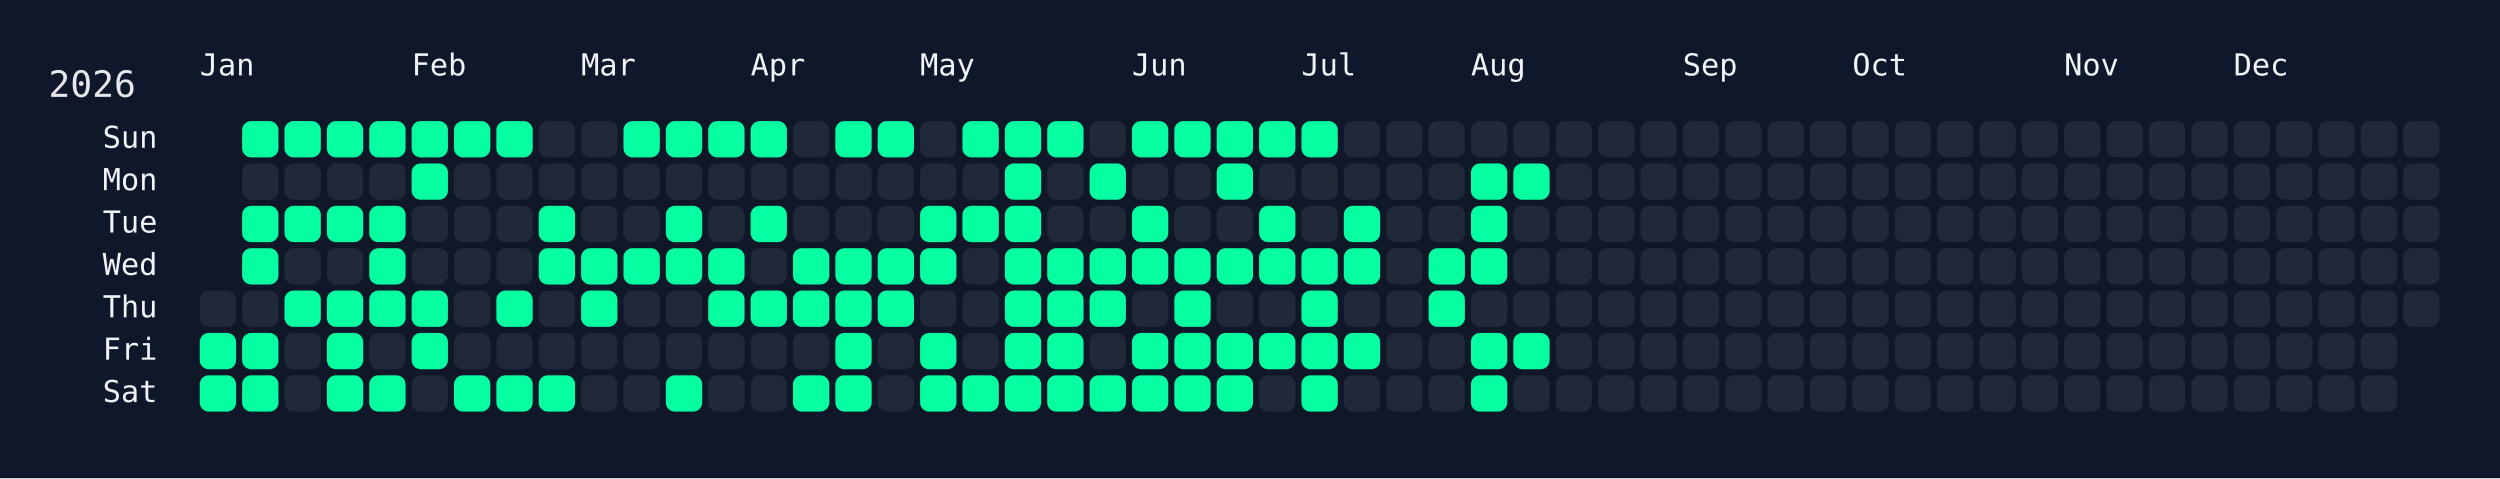
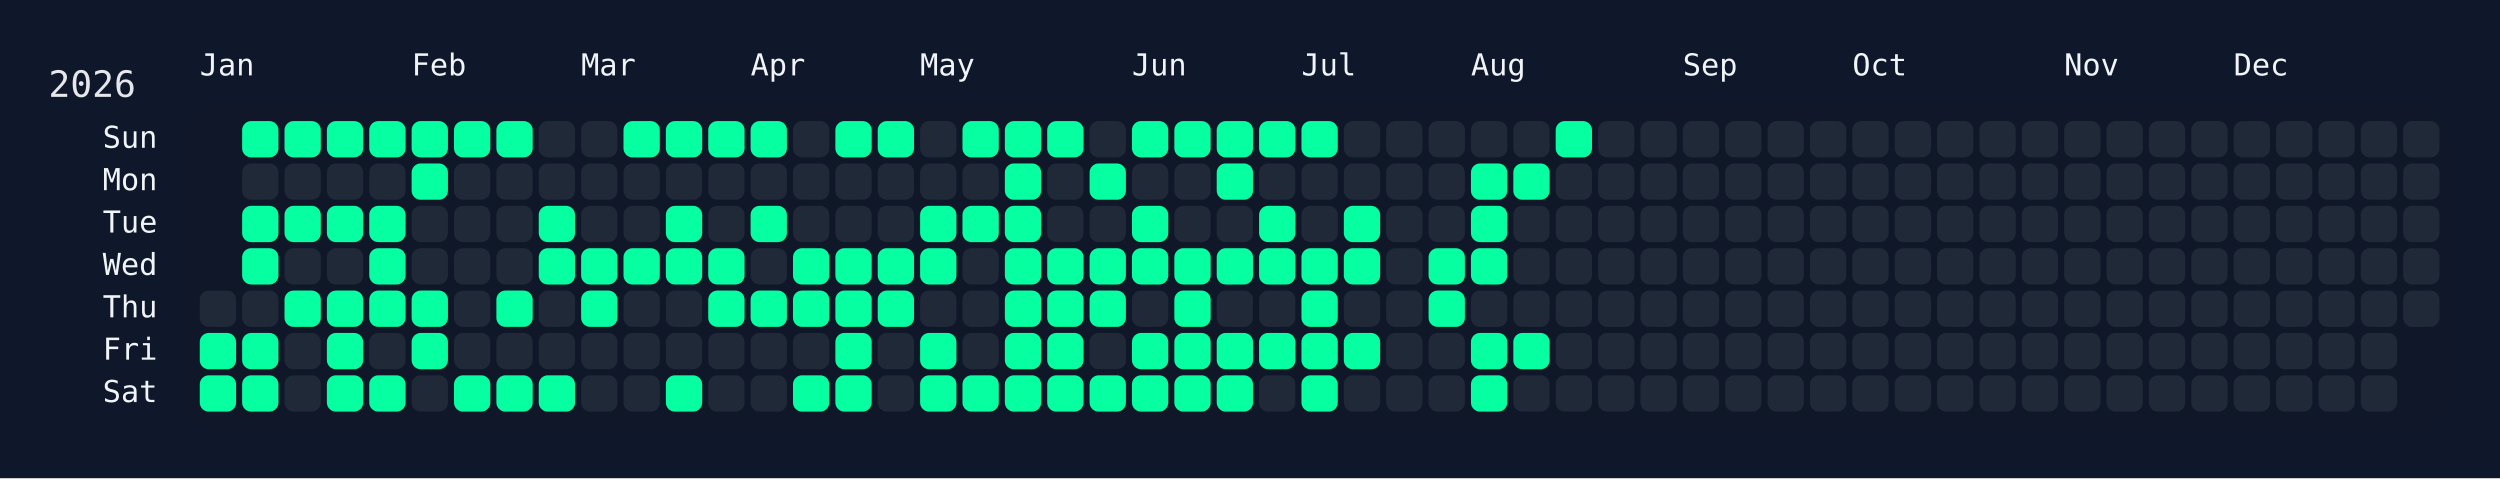
<svg xmlns="http://www.w3.org/2000/svg" width="826" height="158" viewBox="0 0 826 158">
  <rect width="826" height="158" fill="#0f172a" />
  <rect x="60" y="34" width="750" height="108" rx="12" ry="12" fill="rgba(15, 23, 42, 0.8)" />
  <text x="16" y="32" font-size="12" fill="#e5e7eb" font-family="JetBrains Mono, ui-monospace, SFMono-Regular, Menlo, Monaco, Consolas, monospace">2026</text>
  <text x="66" y="18" font-size="10" fill="#f1f5f9" font-family="JetBrains Mono, ui-monospace, SFMono-Regular, Menlo, Monaco, Consolas, monospace" dominant-baseline="hanging">Jan</text>
  <text x="136" y="18" font-size="10" fill="#f1f5f9" font-family="JetBrains Mono, ui-monospace, SFMono-Regular, Menlo, Monaco, Consolas, monospace" dominant-baseline="hanging">Feb</text>
  <text x="192" y="18" font-size="10" fill="#f1f5f9" font-family="JetBrains Mono, ui-monospace, SFMono-Regular, Menlo, Monaco, Consolas, monospace" dominant-baseline="hanging">Mar</text>
  <text x="248" y="18" font-size="10" fill="#f1f5f9" font-family="JetBrains Mono, ui-monospace, SFMono-Regular, Menlo, Monaco, Consolas, monospace" dominant-baseline="hanging">Apr</text>
  <text x="304" y="18" font-size="10" fill="#f1f5f9" font-family="JetBrains Mono, ui-monospace, SFMono-Regular, Menlo, Monaco, Consolas, monospace" dominant-baseline="hanging">May</text>
  <text x="374" y="18" font-size="10" fill="#f1f5f9" font-family="JetBrains Mono, ui-monospace, SFMono-Regular, Menlo, Monaco, Consolas, monospace" dominant-baseline="hanging">Jun</text>
  <text x="430" y="18" font-size="10" fill="#f1f5f9" font-family="JetBrains Mono, ui-monospace, SFMono-Regular, Menlo, Monaco, Consolas, monospace" dominant-baseline="hanging">Jul</text>
  <text x="486" y="18" font-size="10" fill="#f1f5f9" font-family="JetBrains Mono, ui-monospace, SFMono-Regular, Menlo, Monaco, Consolas, monospace" dominant-baseline="hanging">Aug</text>
  <text x="556" y="18" font-size="10" fill="#f1f5f9" font-family="JetBrains Mono, ui-monospace, SFMono-Regular, Menlo, Monaco, Consolas, monospace" dominant-baseline="hanging">Sep</text>
  <text x="612" y="18" font-size="10" fill="#f1f5f9" font-family="JetBrains Mono, ui-monospace, SFMono-Regular, Menlo, Monaco, Consolas, monospace" dominant-baseline="hanging">Oct</text>
  <text x="682" y="18" font-size="10" fill="#f1f5f9" font-family="JetBrains Mono, ui-monospace, SFMono-Regular, Menlo, Monaco, Consolas, monospace" dominant-baseline="hanging">Nov</text>
  <text x="738" y="18" font-size="10" fill="#f1f5f9" font-family="JetBrains Mono, ui-monospace, SFMono-Regular, Menlo, Monaco, Consolas, monospace" dominant-baseline="hanging">Dec</text>
  <text x="52" y="46.0" font-size="10" fill="#f1f5f9" font-family="JetBrains Mono, ui-monospace, SFMono-Regular, Menlo, Monaco, Consolas, monospace" text-anchor="end" dominant-baseline="middle">Sun</text>
  <text x="52" y="60.0" font-size="10" fill="#f1f5f9" font-family="JetBrains Mono, ui-monospace, SFMono-Regular, Menlo, Monaco, Consolas, monospace" text-anchor="end" dominant-baseline="middle">Mon</text>
  <text x="52" y="74.0" font-size="10" fill="#f1f5f9" font-family="JetBrains Mono, ui-monospace, SFMono-Regular, Menlo, Monaco, Consolas, monospace" text-anchor="end" dominant-baseline="middle">Tue</text>
  <text x="52" y="88.0" font-size="10" fill="#f1f5f9" font-family="JetBrains Mono, ui-monospace, SFMono-Regular, Menlo, Monaco, Consolas, monospace" text-anchor="end" dominant-baseline="middle">Wed</text>
  <text x="52" y="102.0" font-size="10" fill="#f1f5f9" font-family="JetBrains Mono, ui-monospace, SFMono-Regular, Menlo, Monaco, Consolas, monospace" text-anchor="end" dominant-baseline="middle">Thu</text>
  <text x="52" y="116.0" font-size="10" fill="#f1f5f9" font-family="JetBrains Mono, ui-monospace, SFMono-Regular, Menlo, Monaco, Consolas, monospace" text-anchor="end" dominant-baseline="middle">Fri</text>
  <text x="52" y="130.0" font-size="10" fill="#f1f5f9" font-family="JetBrains Mono, ui-monospace, SFMono-Regular, Menlo, Monaco, Consolas, monospace" text-anchor="end" dominant-baseline="middle">Sat</text>
  <g transform="translate(66,40)">
    <rect x="0" y="56" width="12" height="12" rx="3" ry="3" fill="#1f2937" data-date="2026-01-01" />
    <rect x="0" y="70" width="12" height="12" rx="3" ry="3" fill="#05ffa1" data-date="2026-01-02" />
    <rect x="0" y="84" width="12" height="12" rx="3" ry="3" fill="#05ffa1" data-date="2026-01-03" />
    <rect x="14" y="0" width="12" height="12" rx="3" ry="3" fill="#05ffa1" data-date="2026-01-04" />
    <rect x="14" y="14" width="12" height="12" rx="3" ry="3" fill="#1f2937" data-date="2026-01-05" />
    <rect x="14" y="28" width="12" height="12" rx="3" ry="3" fill="#05ffa1" data-date="2026-01-06" />
    <rect x="14" y="42" width="12" height="12" rx="3" ry="3" fill="#05ffa1" data-date="2026-01-07" />
    <rect x="14" y="56" width="12" height="12" rx="3" ry="3" fill="#1f2937" data-date="2026-01-08" />
    <rect x="14" y="70" width="12" height="12" rx="3" ry="3" fill="#05ffa1" data-date="2026-01-09" />
    <rect x="14" y="84" width="12" height="12" rx="3" ry="3" fill="#05ffa1" data-date="2026-01-10" />
    <rect x="28" y="0" width="12" height="12" rx="3" ry="3" fill="#05ffa1" data-date="2026-01-11" />
    <rect x="28" y="14" width="12" height="12" rx="3" ry="3" fill="#1f2937" data-date="2026-01-12" />
    <rect x="28" y="28" width="12" height="12" rx="3" ry="3" fill="#05ffa1" data-date="2026-01-13" />
    <rect x="28" y="42" width="12" height="12" rx="3" ry="3" fill="#1f2937" data-date="2026-01-14" />
    <rect x="28" y="56" width="12" height="12" rx="3" ry="3" fill="#05ffa1" data-date="2026-01-15" />
    <rect x="28" y="70" width="12" height="12" rx="3" ry="3" fill="#1f2937" data-date="2026-01-16" />
    <rect x="28" y="84" width="12" height="12" rx="3" ry="3" fill="#1f2937" data-date="2026-01-17" />
    <rect x="42" y="0" width="12" height="12" rx="3" ry="3" fill="#05ffa1" data-date="2026-01-18" />
    <rect x="42" y="14" width="12" height="12" rx="3" ry="3" fill="#1f2937" data-date="2026-01-19" />
    <rect x="42" y="28" width="12" height="12" rx="3" ry="3" fill="#05ffa1" data-date="2026-01-20" />
    <rect x="42" y="42" width="12" height="12" rx="3" ry="3" fill="#1f2937" data-date="2026-01-21" />
    <rect x="42" y="56" width="12" height="12" rx="3" ry="3" fill="#05ffa1" data-date="2026-01-22" />
    <rect x="42" y="70" width="12" height="12" rx="3" ry="3" fill="#05ffa1" data-date="2026-01-23" />
    <rect x="42" y="84" width="12" height="12" rx="3" ry="3" fill="#05ffa1" data-date="2026-01-24" />
    <rect x="56" y="0" width="12" height="12" rx="3" ry="3" fill="#05ffa1" data-date="2026-01-25" />
    <rect x="56" y="14" width="12" height="12" rx="3" ry="3" fill="#1f2937" data-date="2026-01-26" />
    <rect x="56" y="28" width="12" height="12" rx="3" ry="3" fill="#05ffa1" data-date="2026-01-27" />
    <rect x="56" y="42" width="12" height="12" rx="3" ry="3" fill="#05ffa1" data-date="2026-01-28" />
    <rect x="56" y="56" width="12" height="12" rx="3" ry="3" fill="#05ffa1" data-date="2026-01-29" />
    <rect x="56" y="70" width="12" height="12" rx="3" ry="3" fill="#1f2937" data-date="2026-01-30" />
    <rect x="56" y="84" width="12" height="12" rx="3" ry="3" fill="#05ffa1" data-date="2026-01-31" />
    <rect x="70" y="0" width="12" height="12" rx="3" ry="3" fill="#05ffa1" data-date="2026-02-01" />
    <rect x="70" y="14" width="12" height="12" rx="3" ry="3" fill="#05ffa1" data-date="2026-02-02" />
    <rect x="70" y="28" width="12" height="12" rx="3" ry="3" fill="#1f2937" data-date="2026-02-03" />
    <rect x="70" y="42" width="12" height="12" rx="3" ry="3" fill="#1f2937" data-date="2026-02-04" />
    <rect x="70" y="56" width="12" height="12" rx="3" ry="3" fill="#05ffa1" data-date="2026-02-05" />
    <rect x="70" y="70" width="12" height="12" rx="3" ry="3" fill="#05ffa1" data-date="2026-02-06" />
    <rect x="70" y="84" width="12" height="12" rx="3" ry="3" fill="#1f2937" data-date="2026-02-07" />
    <rect x="84" y="0" width="12" height="12" rx="3" ry="3" fill="#05ffa1" data-date="2026-02-08" />
    <rect x="84" y="14" width="12" height="12" rx="3" ry="3" fill="#1f2937" data-date="2026-02-09" />
    <rect x="84" y="28" width="12" height="12" rx="3" ry="3" fill="#1f2937" data-date="2026-02-10" />
    <rect x="84" y="42" width="12" height="12" rx="3" ry="3" fill="#1f2937" data-date="2026-02-11" />
    <rect x="84" y="56" width="12" height="12" rx="3" ry="3" fill="#1f2937" data-date="2026-02-12" />
    <rect x="84" y="70" width="12" height="12" rx="3" ry="3" fill="#1f2937" data-date="2026-02-13" />
    <rect x="84" y="84" width="12" height="12" rx="3" ry="3" fill="#05ffa1" data-date="2026-02-14" />
    <rect x="98" y="0" width="12" height="12" rx="3" ry="3" fill="#05ffa1" data-date="2026-02-15" />
    <rect x="98" y="14" width="12" height="12" rx="3" ry="3" fill="#1f2937" data-date="2026-02-16" />
    <rect x="98" y="28" width="12" height="12" rx="3" ry="3" fill="#1f2937" data-date="2026-02-17" />
    <rect x="98" y="42" width="12" height="12" rx="3" ry="3" fill="#1f2937" data-date="2026-02-18" />
    <rect x="98" y="56" width="12" height="12" rx="3" ry="3" fill="#05ffa1" data-date="2026-02-19" />
    <rect x="98" y="70" width="12" height="12" rx="3" ry="3" fill="#1f2937" data-date="2026-02-20" />
    <rect x="98" y="84" width="12" height="12" rx="3" ry="3" fill="#05ffa1" data-date="2026-02-21" />
    <rect x="112" y="0" width="12" height="12" rx="3" ry="3" fill="#1f2937" data-date="2026-02-22" />
    <rect x="112" y="14" width="12" height="12" rx="3" ry="3" fill="#1f2937" data-date="2026-02-23" />
    <rect x="112" y="28" width="12" height="12" rx="3" ry="3" fill="#05ffa1" data-date="2026-02-24" />
    <rect x="112" y="42" width="12" height="12" rx="3" ry="3" fill="#05ffa1" data-date="2026-02-25" />
    <rect x="112" y="56" width="12" height="12" rx="3" ry="3" fill="#1f2937" data-date="2026-02-26" />
    <rect x="112" y="70" width="12" height="12" rx="3" ry="3" fill="#1f2937" data-date="2026-02-27" />
    <rect x="112" y="84" width="12" height="12" rx="3" ry="3" fill="#05ffa1" data-date="2026-02-28" />
    <rect x="126" y="0" width="12" height="12" rx="3" ry="3" fill="#1f2937" data-date="2026-03-01" />
    <rect x="126" y="14" width="12" height="12" rx="3" ry="3" fill="#1f2937" data-date="2026-03-02" />
    <rect x="126" y="28" width="12" height="12" rx="3" ry="3" fill="#1f2937" data-date="2026-03-03" />
    <rect x="126" y="42" width="12" height="12" rx="3" ry="3" fill="#05ffa1" data-date="2026-03-04" />
    <rect x="126" y="56" width="12" height="12" rx="3" ry="3" fill="#05ffa1" data-date="2026-03-05" />
    <rect x="126" y="70" width="12" height="12" rx="3" ry="3" fill="#1f2937" data-date="2026-03-06" />
    <rect x="126" y="84" width="12" height="12" rx="3" ry="3" fill="#1f2937" data-date="2026-03-07" />
    <rect x="140" y="0" width="12" height="12" rx="3" ry="3" fill="#05ffa1" data-date="2026-03-08" />
    <rect x="140" y="14" width="12" height="12" rx="3" ry="3" fill="#1f2937" data-date="2026-03-09" />
    <rect x="140" y="28" width="12" height="12" rx="3" ry="3" fill="#1f2937" data-date="2026-03-10" />
    <rect x="140" y="42" width="12" height="12" rx="3" ry="3" fill="#05ffa1" data-date="2026-03-11" />
    <rect x="140" y="56" width="12" height="12" rx="3" ry="3" fill="#1f2937" data-date="2026-03-12" />
    <rect x="140" y="70" width="12" height="12" rx="3" ry="3" fill="#1f2937" data-date="2026-03-13" />
    <rect x="140" y="84" width="12" height="12" rx="3" ry="3" fill="#1f2937" data-date="2026-03-14" />
    <rect x="154" y="0" width="12" height="12" rx="3" ry="3" fill="#05ffa1" data-date="2026-03-15" />
    <rect x="154" y="14" width="12" height="12" rx="3" ry="3" fill="#1f2937" data-date="2026-03-16" />
    <rect x="154" y="28" width="12" height="12" rx="3" ry="3" fill="#05ffa1" data-date="2026-03-17" />
    <rect x="154" y="42" width="12" height="12" rx="3" ry="3" fill="#05ffa1" data-date="2026-03-18" />
    <rect x="154" y="56" width="12" height="12" rx="3" ry="3" fill="#1f2937" data-date="2026-03-19" />
    <rect x="154" y="70" width="12" height="12" rx="3" ry="3" fill="#1f2937" data-date="2026-03-20" />
    <rect x="154" y="84" width="12" height="12" rx="3" ry="3" fill="#05ffa1" data-date="2026-03-21" />
    <rect x="168" y="0" width="12" height="12" rx="3" ry="3" fill="#05ffa1" data-date="2026-03-22" />
    <rect x="168" y="14" width="12" height="12" rx="3" ry="3" fill="#1f2937" data-date="2026-03-23" />
    <rect x="168" y="28" width="12" height="12" rx="3" ry="3" fill="#1f2937" data-date="2026-03-24" />
    <rect x="168" y="42" width="12" height="12" rx="3" ry="3" fill="#05ffa1" data-date="2026-03-25" />
    <rect x="168" y="56" width="12" height="12" rx="3" ry="3" fill="#05ffa1" data-date="2026-03-26" />
    <rect x="168" y="70" width="12" height="12" rx="3" ry="3" fill="#1f2937" data-date="2026-03-27" />
    <rect x="168" y="84" width="12" height="12" rx="3" ry="3" fill="#1f2937" data-date="2026-03-28" />
    <rect x="182" y="0" width="12" height="12" rx="3" ry="3" fill="#05ffa1" data-date="2026-03-29" />
    <rect x="182" y="14" width="12" height="12" rx="3" ry="3" fill="#1f2937" data-date="2026-03-30" />
    <rect x="182" y="28" width="12" height="12" rx="3" ry="3" fill="#05ffa1" data-date="2026-03-31" />
    <rect x="182" y="42" width="12" height="12" rx="3" ry="3" fill="#1f2937" data-date="2026-04-01" />
    <rect x="182" y="56" width="12" height="12" rx="3" ry="3" fill="#05ffa1" data-date="2026-04-02" />
    <rect x="182" y="70" width="12" height="12" rx="3" ry="3" fill="#1f2937" data-date="2026-04-03" />
    <rect x="182" y="84" width="12" height="12" rx="3" ry="3" fill="#1f2937" data-date="2026-04-04" />
    <rect x="196" y="0" width="12" height="12" rx="3" ry="3" fill="#1f2937" data-date="2026-04-05" />
    <rect x="196" y="14" width="12" height="12" rx="3" ry="3" fill="#1f2937" data-date="2026-04-06" />
    <rect x="196" y="28" width="12" height="12" rx="3" ry="3" fill="#1f2937" data-date="2026-04-07" />
    <rect x="196" y="42" width="12" height="12" rx="3" ry="3" fill="#05ffa1" data-date="2026-04-08" />
    <rect x="196" y="56" width="12" height="12" rx="3" ry="3" fill="#05ffa1" data-date="2026-04-09" />
    <rect x="196" y="70" width="12" height="12" rx="3" ry="3" fill="#1f2937" data-date="2026-04-10" />
    <rect x="196" y="84" width="12" height="12" rx="3" ry="3" fill="#05ffa1" data-date="2026-04-11" />
    <rect x="210" y="0" width="12" height="12" rx="3" ry="3" fill="#05ffa1" data-date="2026-04-12" />
    <rect x="210" y="14" width="12" height="12" rx="3" ry="3" fill="#1f2937" data-date="2026-04-13" />
    <rect x="210" y="28" width="12" height="12" rx="3" ry="3" fill="#1f2937" data-date="2026-04-14" />
    <rect x="210" y="42" width="12" height="12" rx="3" ry="3" fill="#05ffa1" data-date="2026-04-15" />
    <rect x="210" y="56" width="12" height="12" rx="3" ry="3" fill="#05ffa1" data-date="2026-04-16" />
    <rect x="210" y="70" width="12" height="12" rx="3" ry="3" fill="#05ffa1" data-date="2026-04-17" />
    <rect x="210" y="84" width="12" height="12" rx="3" ry="3" fill="#05ffa1" data-date="2026-04-18" />
    <rect x="224" y="0" width="12" height="12" rx="3" ry="3" fill="#05ffa1" data-date="2026-04-19" />
    <rect x="224" y="14" width="12" height="12" rx="3" ry="3" fill="#1f2937" data-date="2026-04-20" />
    <rect x="224" y="28" width="12" height="12" rx="3" ry="3" fill="#1f2937" data-date="2026-04-21" />
    <rect x="224" y="42" width="12" height="12" rx="3" ry="3" fill="#05ffa1" data-date="2026-04-22" />
    <rect x="224" y="56" width="12" height="12" rx="3" ry="3" fill="#05ffa1" data-date="2026-04-23" />
    <rect x="224" y="70" width="12" height="12" rx="3" ry="3" fill="#1f2937" data-date="2026-04-24" />
    <rect x="224" y="84" width="12" height="12" rx="3" ry="3" fill="#1f2937" data-date="2026-04-25" />
    <rect x="238" y="0" width="12" height="12" rx="3" ry="3" fill="#1f2937" data-date="2026-04-26" />
    <rect x="238" y="14" width="12" height="12" rx="3" ry="3" fill="#1f2937" data-date="2026-04-27" />
    <rect x="238" y="28" width="12" height="12" rx="3" ry="3" fill="#05ffa1" data-date="2026-04-28" />
    <rect x="238" y="42" width="12" height="12" rx="3" ry="3" fill="#05ffa1" data-date="2026-04-29" />
    <rect x="238" y="56" width="12" height="12" rx="3" ry="3" fill="#1f2937" data-date="2026-04-30" />
    <rect x="238" y="70" width="12" height="12" rx="3" ry="3" fill="#05ffa1" data-date="2026-05-01" />
    <rect x="238" y="84" width="12" height="12" rx="3" ry="3" fill="#05ffa1" data-date="2026-05-02" />
    <rect x="252" y="0" width="12" height="12" rx="3" ry="3" fill="#05ffa1" data-date="2026-05-03" />
    <rect x="252" y="14" width="12" height="12" rx="3" ry="3" fill="#1f2937" data-date="2026-05-04" />
    <rect x="252" y="28" width="12" height="12" rx="3" ry="3" fill="#05ffa1" data-date="2026-05-05" />
    <rect x="252" y="42" width="12" height="12" rx="3" ry="3" fill="#1f2937" data-date="2026-05-06" />
    <rect x="252" y="56" width="12" height="12" rx="3" ry="3" fill="#1f2937" data-date="2026-05-07" />
    <rect x="252" y="70" width="12" height="12" rx="3" ry="3" fill="#1f2937" data-date="2026-05-08" />
    <rect x="252" y="84" width="12" height="12" rx="3" ry="3" fill="#05ffa1" data-date="2026-05-09" />
    <rect x="266" y="0" width="12" height="12" rx="3" ry="3" fill="#05ffa1" data-date="2026-05-10" />
    <rect x="266" y="14" width="12" height="12" rx="3" ry="3" fill="#05ffa1" data-date="2026-05-11" />
    <rect x="266" y="28" width="12" height="12" rx="3" ry="3" fill="#05ffa1" data-date="2026-05-12" />
    <rect x="266" y="42" width="12" height="12" rx="3" ry="3" fill="#05ffa1" data-date="2026-05-13" />
    <rect x="266" y="56" width="12" height="12" rx="3" ry="3" fill="#05ffa1" data-date="2026-05-14" />
    <rect x="266" y="70" width="12" height="12" rx="3" ry="3" fill="#05ffa1" data-date="2026-05-15" />
    <rect x="266" y="84" width="12" height="12" rx="3" ry="3" fill="#05ffa1" data-date="2026-05-16" />
    <rect x="280" y="0" width="12" height="12" rx="3" ry="3" fill="#05ffa1" data-date="2026-05-17" />
    <rect x="280" y="14" width="12" height="12" rx="3" ry="3" fill="#1f2937" data-date="2026-05-18" />
    <rect x="280" y="28" width="12" height="12" rx="3" ry="3" fill="#1f2937" data-date="2026-05-19" />
    <rect x="280" y="42" width="12" height="12" rx="3" ry="3" fill="#05ffa1" data-date="2026-05-20" />
    <rect x="280" y="56" width="12" height="12" rx="3" ry="3" fill="#05ffa1" data-date="2026-05-21" />
    <rect x="280" y="70" width="12" height="12" rx="3" ry="3" fill="#05ffa1" data-date="2026-05-22" />
    <rect x="280" y="84" width="12" height="12" rx="3" ry="3" fill="#05ffa1" data-date="2026-05-23" />
    <rect x="294" y="0" width="12" height="12" rx="3" ry="3" fill="#1f2937" data-date="2026-05-24" />
    <rect x="294" y="14" width="12" height="12" rx="3" ry="3" fill="#05ffa1" data-date="2026-05-25" />
    <rect x="294" y="28" width="12" height="12" rx="3" ry="3" fill="#1f2937" data-date="2026-05-26" />
    <rect x="294" y="42" width="12" height="12" rx="3" ry="3" fill="#05ffa1" data-date="2026-05-27" />
    <rect x="294" y="56" width="12" height="12" rx="3" ry="3" fill="#05ffa1" data-date="2026-05-28" />
    <rect x="294" y="70" width="12" height="12" rx="3" ry="3" fill="#1f2937" data-date="2026-05-29" />
    <rect x="294" y="84" width="12" height="12" rx="3" ry="3" fill="#05ffa1" data-date="2026-05-30" />
    <rect x="308" y="0" width="12" height="12" rx="3" ry="3" fill="#05ffa1" data-date="2026-05-31" />
    <rect x="308" y="14" width="12" height="12" rx="3" ry="3" fill="#1f2937" data-date="2026-06-01" />
    <rect x="308" y="28" width="12" height="12" rx="3" ry="3" fill="#05ffa1" data-date="2026-06-02" />
    <rect x="308" y="42" width="12" height="12" rx="3" ry="3" fill="#05ffa1" data-date="2026-06-03" />
    <rect x="308" y="56" width="12" height="12" rx="3" ry="3" fill="#1f2937" data-date="2026-06-04" />
    <rect x="308" y="70" width="12" height="12" rx="3" ry="3" fill="#05ffa1" data-date="2026-06-05" />
    <rect x="308" y="84" width="12" height="12" rx="3" ry="3" fill="#05ffa1" data-date="2026-06-06" />
    <rect x="322" y="0" width="12" height="12" rx="3" ry="3" fill="#05ffa1" data-date="2026-06-07" />
    <rect x="322" y="14" width="12" height="12" rx="3" ry="3" fill="#1f2937" data-date="2026-06-08" />
    <rect x="322" y="28" width="12" height="12" rx="3" ry="3" fill="#1f2937" data-date="2026-06-09" />
    <rect x="322" y="42" width="12" height="12" rx="3" ry="3" fill="#05ffa1" data-date="2026-06-10" />
    <rect x="322" y="56" width="12" height="12" rx="3" ry="3" fill="#05ffa1" data-date="2026-06-11" />
    <rect x="322" y="70" width="12" height="12" rx="3" ry="3" fill="#05ffa1" data-date="2026-06-12" />
    <rect x="322" y="84" width="12" height="12" rx="3" ry="3" fill="#05ffa1" data-date="2026-06-13" />
    <rect x="336" y="0" width="12" height="12" rx="3" ry="3" fill="#05ffa1" data-date="2026-06-14" />
    <rect x="336" y="14" width="12" height="12" rx="3" ry="3" fill="#05ffa1" data-date="2026-06-15" />
    <rect x="336" y="28" width="12" height="12" rx="3" ry="3" fill="#1f2937" data-date="2026-06-16" />
    <rect x="336" y="42" width="12" height="12" rx="3" ry="3" fill="#05ffa1" data-date="2026-06-17" />
    <rect x="336" y="56" width="12" height="12" rx="3" ry="3" fill="#1f2937" data-date="2026-06-18" />
    <rect x="336" y="70" width="12" height="12" rx="3" ry="3" fill="#05ffa1" data-date="2026-06-19" />
    <rect x="336" y="84" width="12" height="12" rx="3" ry="3" fill="#05ffa1" data-date="2026-06-20" />
    <rect x="350" y="0" width="12" height="12" rx="3" ry="3" fill="#05ffa1" data-date="2026-06-21" />
    <rect x="350" y="14" width="12" height="12" rx="3" ry="3" fill="#1f2937" data-date="2026-06-22" />
    <rect x="350" y="28" width="12" height="12" rx="3" ry="3" fill="#05ffa1" data-date="2026-06-23" />
    <rect x="350" y="42" width="12" height="12" rx="3" ry="3" fill="#05ffa1" data-date="2026-06-24" />
    <rect x="350" y="56" width="12" height="12" rx="3" ry="3" fill="#1f2937" data-date="2026-06-25" />
    <rect x="350" y="70" width="12" height="12" rx="3" ry="3" fill="#05ffa1" data-date="2026-06-26" />
    <rect x="350" y="84" width="12" height="12" rx="3" ry="3" fill="#1f2937" data-date="2026-06-27" />
    <rect x="364" y="0" width="12" height="12" rx="3" ry="3" fill="#05ffa1" data-date="2026-06-28" />
    <rect x="364" y="14" width="12" height="12" rx="3" ry="3" fill="#1f2937" data-date="2026-06-29" />
    <rect x="364" y="28" width="12" height="12" rx="3" ry="3" fill="#1f2937" data-date="2026-06-30" />
    <rect x="364" y="42" width="12" height="12" rx="3" ry="3" fill="#05ffa1" data-date="2026-07-01" />
    <rect x="364" y="56" width="12" height="12" rx="3" ry="3" fill="#05ffa1" data-date="2026-07-02" />
    <rect x="364" y="70" width="12" height="12" rx="3" ry="3" fill="#05ffa1" data-date="2026-07-03" />
    <rect x="364" y="84" width="12" height="12" rx="3" ry="3" fill="#05ffa1" data-date="2026-07-04" />
    <rect x="378" y="0" width="12" height="12" rx="3" ry="3" fill="#1f2937" data-date="2026-07-05" />
    <rect x="378" y="14" width="12" height="12" rx="3" ry="3" fill="#1f2937" data-date="2026-07-06" />
    <rect x="378" y="28" width="12" height="12" rx="3" ry="3" fill="#05ffa1" data-date="2026-07-07" />
    <rect x="378" y="42" width="12" height="12" rx="3" ry="3" fill="#05ffa1" data-date="2026-07-08" />
    <rect x="378" y="56" width="12" height="12" rx="3" ry="3" fill="#1f2937" data-date="2026-07-09" />
    <rect x="378" y="70" width="12" height="12" rx="3" ry="3" fill="#05ffa1" data-date="2026-07-10" />
    <rect x="378" y="84" width="12" height="12" rx="3" ry="3" fill="#1f2937" data-date="2026-07-11" />
    <rect x="392" y="0" width="12" height="12" rx="3" ry="3" fill="#1f2937" data-date="2026-07-12" />
    <rect x="392" y="14" width="12" height="12" rx="3" ry="3" fill="#1f2937" data-date="2026-07-13" />
    <rect x="392" y="28" width="12" height="12" rx="3" ry="3" fill="#1f2937" data-date="2026-07-14" />
    <rect x="392" y="42" width="12" height="12" rx="3" ry="3" fill="#1f2937" data-date="2026-07-15" />
    <rect x="392" y="56" width="12" height="12" rx="3" ry="3" fill="#1f2937" data-date="2026-07-16" />
    <rect x="392" y="70" width="12" height="12" rx="3" ry="3" fill="#1f2937" data-date="2026-07-17" />
    <rect x="392" y="84" width="12" height="12" rx="3" ry="3" fill="#1f2937" data-date="2026-07-18" />
    <rect x="406" y="0" width="12" height="12" rx="3" ry="3" fill="#1f2937" data-date="2026-07-19" />
    <rect x="406" y="14" width="12" height="12" rx="3" ry="3" fill="#1f2937" data-date="2026-07-20" />
    <rect x="406" y="28" width="12" height="12" rx="3" ry="3" fill="#1f2937" data-date="2026-07-21" />
    <rect x="406" y="42" width="12" height="12" rx="3" ry="3" fill="#05ffa1" data-date="2026-07-22" />
    <rect x="406" y="56" width="12" height="12" rx="3" ry="3" fill="#05ffa1" data-date="2026-07-23" />
    <rect x="406" y="70" width="12" height="12" rx="3" ry="3" fill="#1f2937" data-date="2026-07-24" />
    <rect x="406" y="84" width="12" height="12" rx="3" ry="3" fill="#1f2937" data-date="2026-07-25" />
    <rect x="420" y="0" width="12" height="12" rx="3" ry="3" fill="#1f2937" data-date="2026-07-26" />
    <rect x="420" y="14" width="12" height="12" rx="3" ry="3" fill="#05ffa1" data-date="2026-07-27" />
    <rect x="420" y="28" width="12" height="12" rx="3" ry="3" fill="#05ffa1" data-date="2026-07-28" />
    <rect x="420" y="42" width="12" height="12" rx="3" ry="3" fill="#05ffa1" data-date="2026-07-29" />
    <rect x="420" y="56" width="12" height="12" rx="3" ry="3" fill="#1f2937" data-date="2026-07-30" />
    <rect x="420" y="70" width="12" height="12" rx="3" ry="3" fill="#05ffa1" data-date="2026-07-31" />
    <rect x="420" y="84" width="12" height="12" rx="3" ry="3" fill="#05ffa1" data-date="2026-08-01" />
    <rect x="434" y="0" width="12" height="12" rx="3" ry="3" fill="#1f2937" data-date="2026-08-02" />
    <rect x="434" y="14" width="12" height="12" rx="3" ry="3" fill="#05ffa1" data-date="2026-08-03" />
    <rect x="434" y="28" width="12" height="12" rx="3" ry="3" fill="#1f2937" data-date="2026-08-04" />
    <rect x="434" y="42" width="12" height="12" rx="3" ry="3" fill="#1f2937" data-date="2026-08-05" />
    <rect x="434" y="56" width="12" height="12" rx="3" ry="3" fill="#1f2937" data-date="2026-08-06" />
    <rect x="434" y="70" width="12" height="12" rx="3" ry="3" fill="#05ffa1" data-date="2026-08-07" />
    <rect x="434" y="84" width="12" height="12" rx="3" ry="3" fill="#1f2937" data-date="2026-08-08" />
-     <rect x="448" y="0" width="12" height="12" rx="3" ry="3" fill="#1f2937" data-date="2026-08-09" />
+     <rect x="448" y="0" width="12" height="12" rx="3" ry="3" fill="#05ffa1" data-date="2026-08-09" />
    <rect x="448" y="14" width="12" height="12" rx="3" ry="3" fill="#1f2937" data-date="2026-08-10" />
    <rect x="448" y="28" width="12" height="12" rx="3" ry="3" fill="#1f2937" data-date="2026-08-11" />
    <rect x="448" y="42" width="12" height="12" rx="3" ry="3" fill="#1f2937" data-date="2026-08-12" />
    <rect x="448" y="56" width="12" height="12" rx="3" ry="3" fill="#1f2937" data-date="2026-08-13" />
    <rect x="448" y="70" width="12" height="12" rx="3" ry="3" fill="#1f2937" data-date="2026-08-14" />
    <rect x="448" y="84" width="12" height="12" rx="3" ry="3" fill="#1f2937" data-date="2026-08-15" />
    <rect x="462" y="0" width="12" height="12" rx="3" ry="3" fill="#1f2937" data-date="2026-08-16" />
    <rect x="462" y="14" width="12" height="12" rx="3" ry="3" fill="#1f2937" data-date="2026-08-17" />
    <rect x="462" y="28" width="12" height="12" rx="3" ry="3" fill="#1f2937" data-date="2026-08-18" />
    <rect x="462" y="42" width="12" height="12" rx="3" ry="3" fill="#1f2937" data-date="2026-08-19" />
    <rect x="462" y="56" width="12" height="12" rx="3" ry="3" fill="#1f2937" data-date="2026-08-20" />
    <rect x="462" y="70" width="12" height="12" rx="3" ry="3" fill="#1f2937" data-date="2026-08-21" />
    <rect x="462" y="84" width="12" height="12" rx="3" ry="3" fill="#1f2937" data-date="2026-08-22" />
    <rect x="476" y="0" width="12" height="12" rx="3" ry="3" fill="#1f2937" data-date="2026-08-23" />
    <rect x="476" y="14" width="12" height="12" rx="3" ry="3" fill="#1f2937" data-date="2026-08-24" />
    <rect x="476" y="28" width="12" height="12" rx="3" ry="3" fill="#1f2937" data-date="2026-08-25" />
    <rect x="476" y="42" width="12" height="12" rx="3" ry="3" fill="#1f2937" data-date="2026-08-26" />
    <rect x="476" y="56" width="12" height="12" rx="3" ry="3" fill="#1f2937" data-date="2026-08-27" />
    <rect x="476" y="70" width="12" height="12" rx="3" ry="3" fill="#1f2937" data-date="2026-08-28" />
    <rect x="476" y="84" width="12" height="12" rx="3" ry="3" fill="#1f2937" data-date="2026-08-29" />
    <rect x="490" y="0" width="12" height="12" rx="3" ry="3" fill="#1f2937" data-date="2026-08-30" />
    <rect x="490" y="14" width="12" height="12" rx="3" ry="3" fill="#1f2937" data-date="2026-08-31" />
    <rect x="490" y="28" width="12" height="12" rx="3" ry="3" fill="#1f2937" data-date="2026-09-01" />
    <rect x="490" y="42" width="12" height="12" rx="3" ry="3" fill="#1f2937" data-date="2026-09-02" />
    <rect x="490" y="56" width="12" height="12" rx="3" ry="3" fill="#1f2937" data-date="2026-09-03" />
    <rect x="490" y="70" width="12" height="12" rx="3" ry="3" fill="#1f2937" data-date="2026-09-04" />
    <rect x="490" y="84" width="12" height="12" rx="3" ry="3" fill="#1f2937" data-date="2026-09-05" />
    <rect x="504" y="0" width="12" height="12" rx="3" ry="3" fill="#1f2937" data-date="2026-09-06" />
    <rect x="504" y="14" width="12" height="12" rx="3" ry="3" fill="#1f2937" data-date="2026-09-07" />
    <rect x="504" y="28" width="12" height="12" rx="3" ry="3" fill="#1f2937" data-date="2026-09-08" />
    <rect x="504" y="42" width="12" height="12" rx="3" ry="3" fill="#1f2937" data-date="2026-09-09" />
    <rect x="504" y="56" width="12" height="12" rx="3" ry="3" fill="#1f2937" data-date="2026-09-10" />
    <rect x="504" y="70" width="12" height="12" rx="3" ry="3" fill="#1f2937" data-date="2026-09-11" />
    <rect x="504" y="84" width="12" height="12" rx="3" ry="3" fill="#1f2937" data-date="2026-09-12" />
    <rect x="518" y="0" width="12" height="12" rx="3" ry="3" fill="#1f2937" data-date="2026-09-13" />
    <rect x="518" y="14" width="12" height="12" rx="3" ry="3" fill="#1f2937" data-date="2026-09-14" />
    <rect x="518" y="28" width="12" height="12" rx="3" ry="3" fill="#1f2937" data-date="2026-09-15" />
    <rect x="518" y="42" width="12" height="12" rx="3" ry="3" fill="#1f2937" data-date="2026-09-16" />
    <rect x="518" y="56" width="12" height="12" rx="3" ry="3" fill="#1f2937" data-date="2026-09-17" />
    <rect x="518" y="70" width="12" height="12" rx="3" ry="3" fill="#1f2937" data-date="2026-09-18" />
    <rect x="518" y="84" width="12" height="12" rx="3" ry="3" fill="#1f2937" data-date="2026-09-19" />
    <rect x="532" y="0" width="12" height="12" rx="3" ry="3" fill="#1f2937" data-date="2026-09-20" />
    <rect x="532" y="14" width="12" height="12" rx="3" ry="3" fill="#1f2937" data-date="2026-09-21" />
    <rect x="532" y="28" width="12" height="12" rx="3" ry="3" fill="#1f2937" data-date="2026-09-22" />
    <rect x="532" y="42" width="12" height="12" rx="3" ry="3" fill="#1f2937" data-date="2026-09-23" />
    <rect x="532" y="56" width="12" height="12" rx="3" ry="3" fill="#1f2937" data-date="2026-09-24" />
    <rect x="532" y="70" width="12" height="12" rx="3" ry="3" fill="#1f2937" data-date="2026-09-25" />
    <rect x="532" y="84" width="12" height="12" rx="3" ry="3" fill="#1f2937" data-date="2026-09-26" />
    <rect x="546" y="0" width="12" height="12" rx="3" ry="3" fill="#1f2937" data-date="2026-09-27" />
    <rect x="546" y="14" width="12" height="12" rx="3" ry="3" fill="#1f2937" data-date="2026-09-28" />
    <rect x="546" y="28" width="12" height="12" rx="3" ry="3" fill="#1f2937" data-date="2026-09-29" />
    <rect x="546" y="42" width="12" height="12" rx="3" ry="3" fill="#1f2937" data-date="2026-09-30" />
    <rect x="546" y="56" width="12" height="12" rx="3" ry="3" fill="#1f2937" data-date="2026-10-01" />
    <rect x="546" y="70" width="12" height="12" rx="3" ry="3" fill="#1f2937" data-date="2026-10-02" />
    <rect x="546" y="84" width="12" height="12" rx="3" ry="3" fill="#1f2937" data-date="2026-10-03" />
    <rect x="560" y="0" width="12" height="12" rx="3" ry="3" fill="#1f2937" data-date="2026-10-04" />
    <rect x="560" y="14" width="12" height="12" rx="3" ry="3" fill="#1f2937" data-date="2026-10-05" />
    <rect x="560" y="28" width="12" height="12" rx="3" ry="3" fill="#1f2937" data-date="2026-10-06" />
    <rect x="560" y="42" width="12" height="12" rx="3" ry="3" fill="#1f2937" data-date="2026-10-07" />
    <rect x="560" y="56" width="12" height="12" rx="3" ry="3" fill="#1f2937" data-date="2026-10-08" />
    <rect x="560" y="70" width="12" height="12" rx="3" ry="3" fill="#1f2937" data-date="2026-10-09" />
    <rect x="560" y="84" width="12" height="12" rx="3" ry="3" fill="#1f2937" data-date="2026-10-10" />
    <rect x="574" y="0" width="12" height="12" rx="3" ry="3" fill="#1f2937" data-date="2026-10-11" />
    <rect x="574" y="14" width="12" height="12" rx="3" ry="3" fill="#1f2937" data-date="2026-10-12" />
    <rect x="574" y="28" width="12" height="12" rx="3" ry="3" fill="#1f2937" data-date="2026-10-13" />
    <rect x="574" y="42" width="12" height="12" rx="3" ry="3" fill="#1f2937" data-date="2026-10-14" />
    <rect x="574" y="56" width="12" height="12" rx="3" ry="3" fill="#1f2937" data-date="2026-10-15" />
    <rect x="574" y="70" width="12" height="12" rx="3" ry="3" fill="#1f2937" data-date="2026-10-16" />
    <rect x="574" y="84" width="12" height="12" rx="3" ry="3" fill="#1f2937" data-date="2026-10-17" />
    <rect x="588" y="0" width="12" height="12" rx="3" ry="3" fill="#1f2937" data-date="2026-10-18" />
    <rect x="588" y="14" width="12" height="12" rx="3" ry="3" fill="#1f2937" data-date="2026-10-19" />
    <rect x="588" y="28" width="12" height="12" rx="3" ry="3" fill="#1f2937" data-date="2026-10-20" />
    <rect x="588" y="42" width="12" height="12" rx="3" ry="3" fill="#1f2937" data-date="2026-10-21" />
    <rect x="588" y="56" width="12" height="12" rx="3" ry="3" fill="#1f2937" data-date="2026-10-22" />
    <rect x="588" y="70" width="12" height="12" rx="3" ry="3" fill="#1f2937" data-date="2026-10-23" />
    <rect x="588" y="84" width="12" height="12" rx="3" ry="3" fill="#1f2937" data-date="2026-10-24" />
    <rect x="602" y="0" width="12" height="12" rx="3" ry="3" fill="#1f2937" data-date="2026-10-25" />
    <rect x="602" y="14" width="12" height="12" rx="3" ry="3" fill="#1f2937" data-date="2026-10-26" />
    <rect x="602" y="28" width="12" height="12" rx="3" ry="3" fill="#1f2937" data-date="2026-10-27" />
    <rect x="602" y="42" width="12" height="12" rx="3" ry="3" fill="#1f2937" data-date="2026-10-28" />
    <rect x="602" y="56" width="12" height="12" rx="3" ry="3" fill="#1f2937" data-date="2026-10-29" />
    <rect x="602" y="70" width="12" height="12" rx="3" ry="3" fill="#1f2937" data-date="2026-10-30" />
    <rect x="602" y="84" width="12" height="12" rx="3" ry="3" fill="#1f2937" data-date="2026-10-31" />
    <rect x="616" y="0" width="12" height="12" rx="3" ry="3" fill="#1f2937" data-date="2026-11-01" />
    <rect x="616" y="14" width="12" height="12" rx="3" ry="3" fill="#1f2937" data-date="2026-11-02" />
    <rect x="616" y="28" width="12" height="12" rx="3" ry="3" fill="#1f2937" data-date="2026-11-03" />
    <rect x="616" y="42" width="12" height="12" rx="3" ry="3" fill="#1f2937" data-date="2026-11-04" />
    <rect x="616" y="56" width="12" height="12" rx="3" ry="3" fill="#1f2937" data-date="2026-11-05" />
    <rect x="616" y="70" width="12" height="12" rx="3" ry="3" fill="#1f2937" data-date="2026-11-06" />
    <rect x="616" y="84" width="12" height="12" rx="3" ry="3" fill="#1f2937" data-date="2026-11-07" />
    <rect x="630" y="0" width="12" height="12" rx="3" ry="3" fill="#1f2937" data-date="2026-11-08" />
    <rect x="630" y="14" width="12" height="12" rx="3" ry="3" fill="#1f2937" data-date="2026-11-09" />
    <rect x="630" y="28" width="12" height="12" rx="3" ry="3" fill="#1f2937" data-date="2026-11-10" />
    <rect x="630" y="42" width="12" height="12" rx="3" ry="3" fill="#1f2937" data-date="2026-11-11" />
    <rect x="630" y="56" width="12" height="12" rx="3" ry="3" fill="#1f2937" data-date="2026-11-12" />
    <rect x="630" y="70" width="12" height="12" rx="3" ry="3" fill="#1f2937" data-date="2026-11-13" />
    <rect x="630" y="84" width="12" height="12" rx="3" ry="3" fill="#1f2937" data-date="2026-11-14" />
    <rect x="644" y="0" width="12" height="12" rx="3" ry="3" fill="#1f2937" data-date="2026-11-15" />
    <rect x="644" y="14" width="12" height="12" rx="3" ry="3" fill="#1f2937" data-date="2026-11-16" />
    <rect x="644" y="28" width="12" height="12" rx="3" ry="3" fill="#1f2937" data-date="2026-11-17" />
    <rect x="644" y="42" width="12" height="12" rx="3" ry="3" fill="#1f2937" data-date="2026-11-18" />
    <rect x="644" y="56" width="12" height="12" rx="3" ry="3" fill="#1f2937" data-date="2026-11-19" />
    <rect x="644" y="70" width="12" height="12" rx="3" ry="3" fill="#1f2937" data-date="2026-11-20" />
    <rect x="644" y="84" width="12" height="12" rx="3" ry="3" fill="#1f2937" data-date="2026-11-21" />
    <rect x="658" y="0" width="12" height="12" rx="3" ry="3" fill="#1f2937" data-date="2026-11-22" />
    <rect x="658" y="14" width="12" height="12" rx="3" ry="3" fill="#1f2937" data-date="2026-11-23" />
    <rect x="658" y="28" width="12" height="12" rx="3" ry="3" fill="#1f2937" data-date="2026-11-24" />
    <rect x="658" y="42" width="12" height="12" rx="3" ry="3" fill="#1f2937" data-date="2026-11-25" />
    <rect x="658" y="56" width="12" height="12" rx="3" ry="3" fill="#1f2937" data-date="2026-11-26" />
    <rect x="658" y="70" width="12" height="12" rx="3" ry="3" fill="#1f2937" data-date="2026-11-27" />
    <rect x="658" y="84" width="12" height="12" rx="3" ry="3" fill="#1f2937" data-date="2026-11-28" />
    <rect x="672" y="0" width="12" height="12" rx="3" ry="3" fill="#1f2937" data-date="2026-11-29" />
    <rect x="672" y="14" width="12" height="12" rx="3" ry="3" fill="#1f2937" data-date="2026-11-30" />
    <rect x="672" y="28" width="12" height="12" rx="3" ry="3" fill="#1f2937" data-date="2026-12-01" />
    <rect x="672" y="42" width="12" height="12" rx="3" ry="3" fill="#1f2937" data-date="2026-12-02" />
    <rect x="672" y="56" width="12" height="12" rx="3" ry="3" fill="#1f2937" data-date="2026-12-03" />
    <rect x="672" y="70" width="12" height="12" rx="3" ry="3" fill="#1f2937" data-date="2026-12-04" />
    <rect x="672" y="84" width="12" height="12" rx="3" ry="3" fill="#1f2937" data-date="2026-12-05" />
    <rect x="686" y="0" width="12" height="12" rx="3" ry="3" fill="#1f2937" data-date="2026-12-06" />
    <rect x="686" y="14" width="12" height="12" rx="3" ry="3" fill="#1f2937" data-date="2026-12-07" />
    <rect x="686" y="28" width="12" height="12" rx="3" ry="3" fill="#1f2937" data-date="2026-12-08" />
    <rect x="686" y="42" width="12" height="12" rx="3" ry="3" fill="#1f2937" data-date="2026-12-09" />
    <rect x="686" y="56" width="12" height="12" rx="3" ry="3" fill="#1f2937" data-date="2026-12-10" />
    <rect x="686" y="70" width="12" height="12" rx="3" ry="3" fill="#1f2937" data-date="2026-12-11" />
    <rect x="686" y="84" width="12" height="12" rx="3" ry="3" fill="#1f2937" data-date="2026-12-12" />
    <rect x="700" y="0" width="12" height="12" rx="3" ry="3" fill="#1f2937" data-date="2026-12-13" />
    <rect x="700" y="14" width="12" height="12" rx="3" ry="3" fill="#1f2937" data-date="2026-12-14" />
    <rect x="700" y="28" width="12" height="12" rx="3" ry="3" fill="#1f2937" data-date="2026-12-15" />
    <rect x="700" y="42" width="12" height="12" rx="3" ry="3" fill="#1f2937" data-date="2026-12-16" />
    <rect x="700" y="56" width="12" height="12" rx="3" ry="3" fill="#1f2937" data-date="2026-12-17" />
    <rect x="700" y="70" width="12" height="12" rx="3" ry="3" fill="#1f2937" data-date="2026-12-18" />
    <rect x="700" y="84" width="12" height="12" rx="3" ry="3" fill="#1f2937" data-date="2026-12-19" />
    <rect x="714" y="0" width="12" height="12" rx="3" ry="3" fill="#1f2937" data-date="2026-12-20" />
    <rect x="714" y="14" width="12" height="12" rx="3" ry="3" fill="#1f2937" data-date="2026-12-21" />
    <rect x="714" y="28" width="12" height="12" rx="3" ry="3" fill="#1f2937" data-date="2026-12-22" />
    <rect x="714" y="42" width="12" height="12" rx="3" ry="3" fill="#1f2937" data-date="2026-12-23" />
    <rect x="714" y="56" width="12" height="12" rx="3" ry="3" fill="#1f2937" data-date="2026-12-24" />
    <rect x="714" y="70" width="12" height="12" rx="3" ry="3" fill="#1f2937" data-date="2026-12-25" />
    <rect x="714" y="84" width="12" height="12" rx="3" ry="3" fill="#1f2937" data-date="2026-12-26" />
    <rect x="728" y="0" width="12" height="12" rx="3" ry="3" fill="#1f2937" data-date="2026-12-27" />
    <rect x="728" y="14" width="12" height="12" rx="3" ry="3" fill="#1f2937" data-date="2026-12-28" />
    <rect x="728" y="28" width="12" height="12" rx="3" ry="3" fill="#1f2937" data-date="2026-12-29" />
    <rect x="728" y="42" width="12" height="12" rx="3" ry="3" fill="#1f2937" data-date="2026-12-30" />
    <rect x="728" y="56" width="12" height="12" rx="3" ry="3" fill="#1f2937" data-date="2026-12-31" />
  </g>
</svg>
